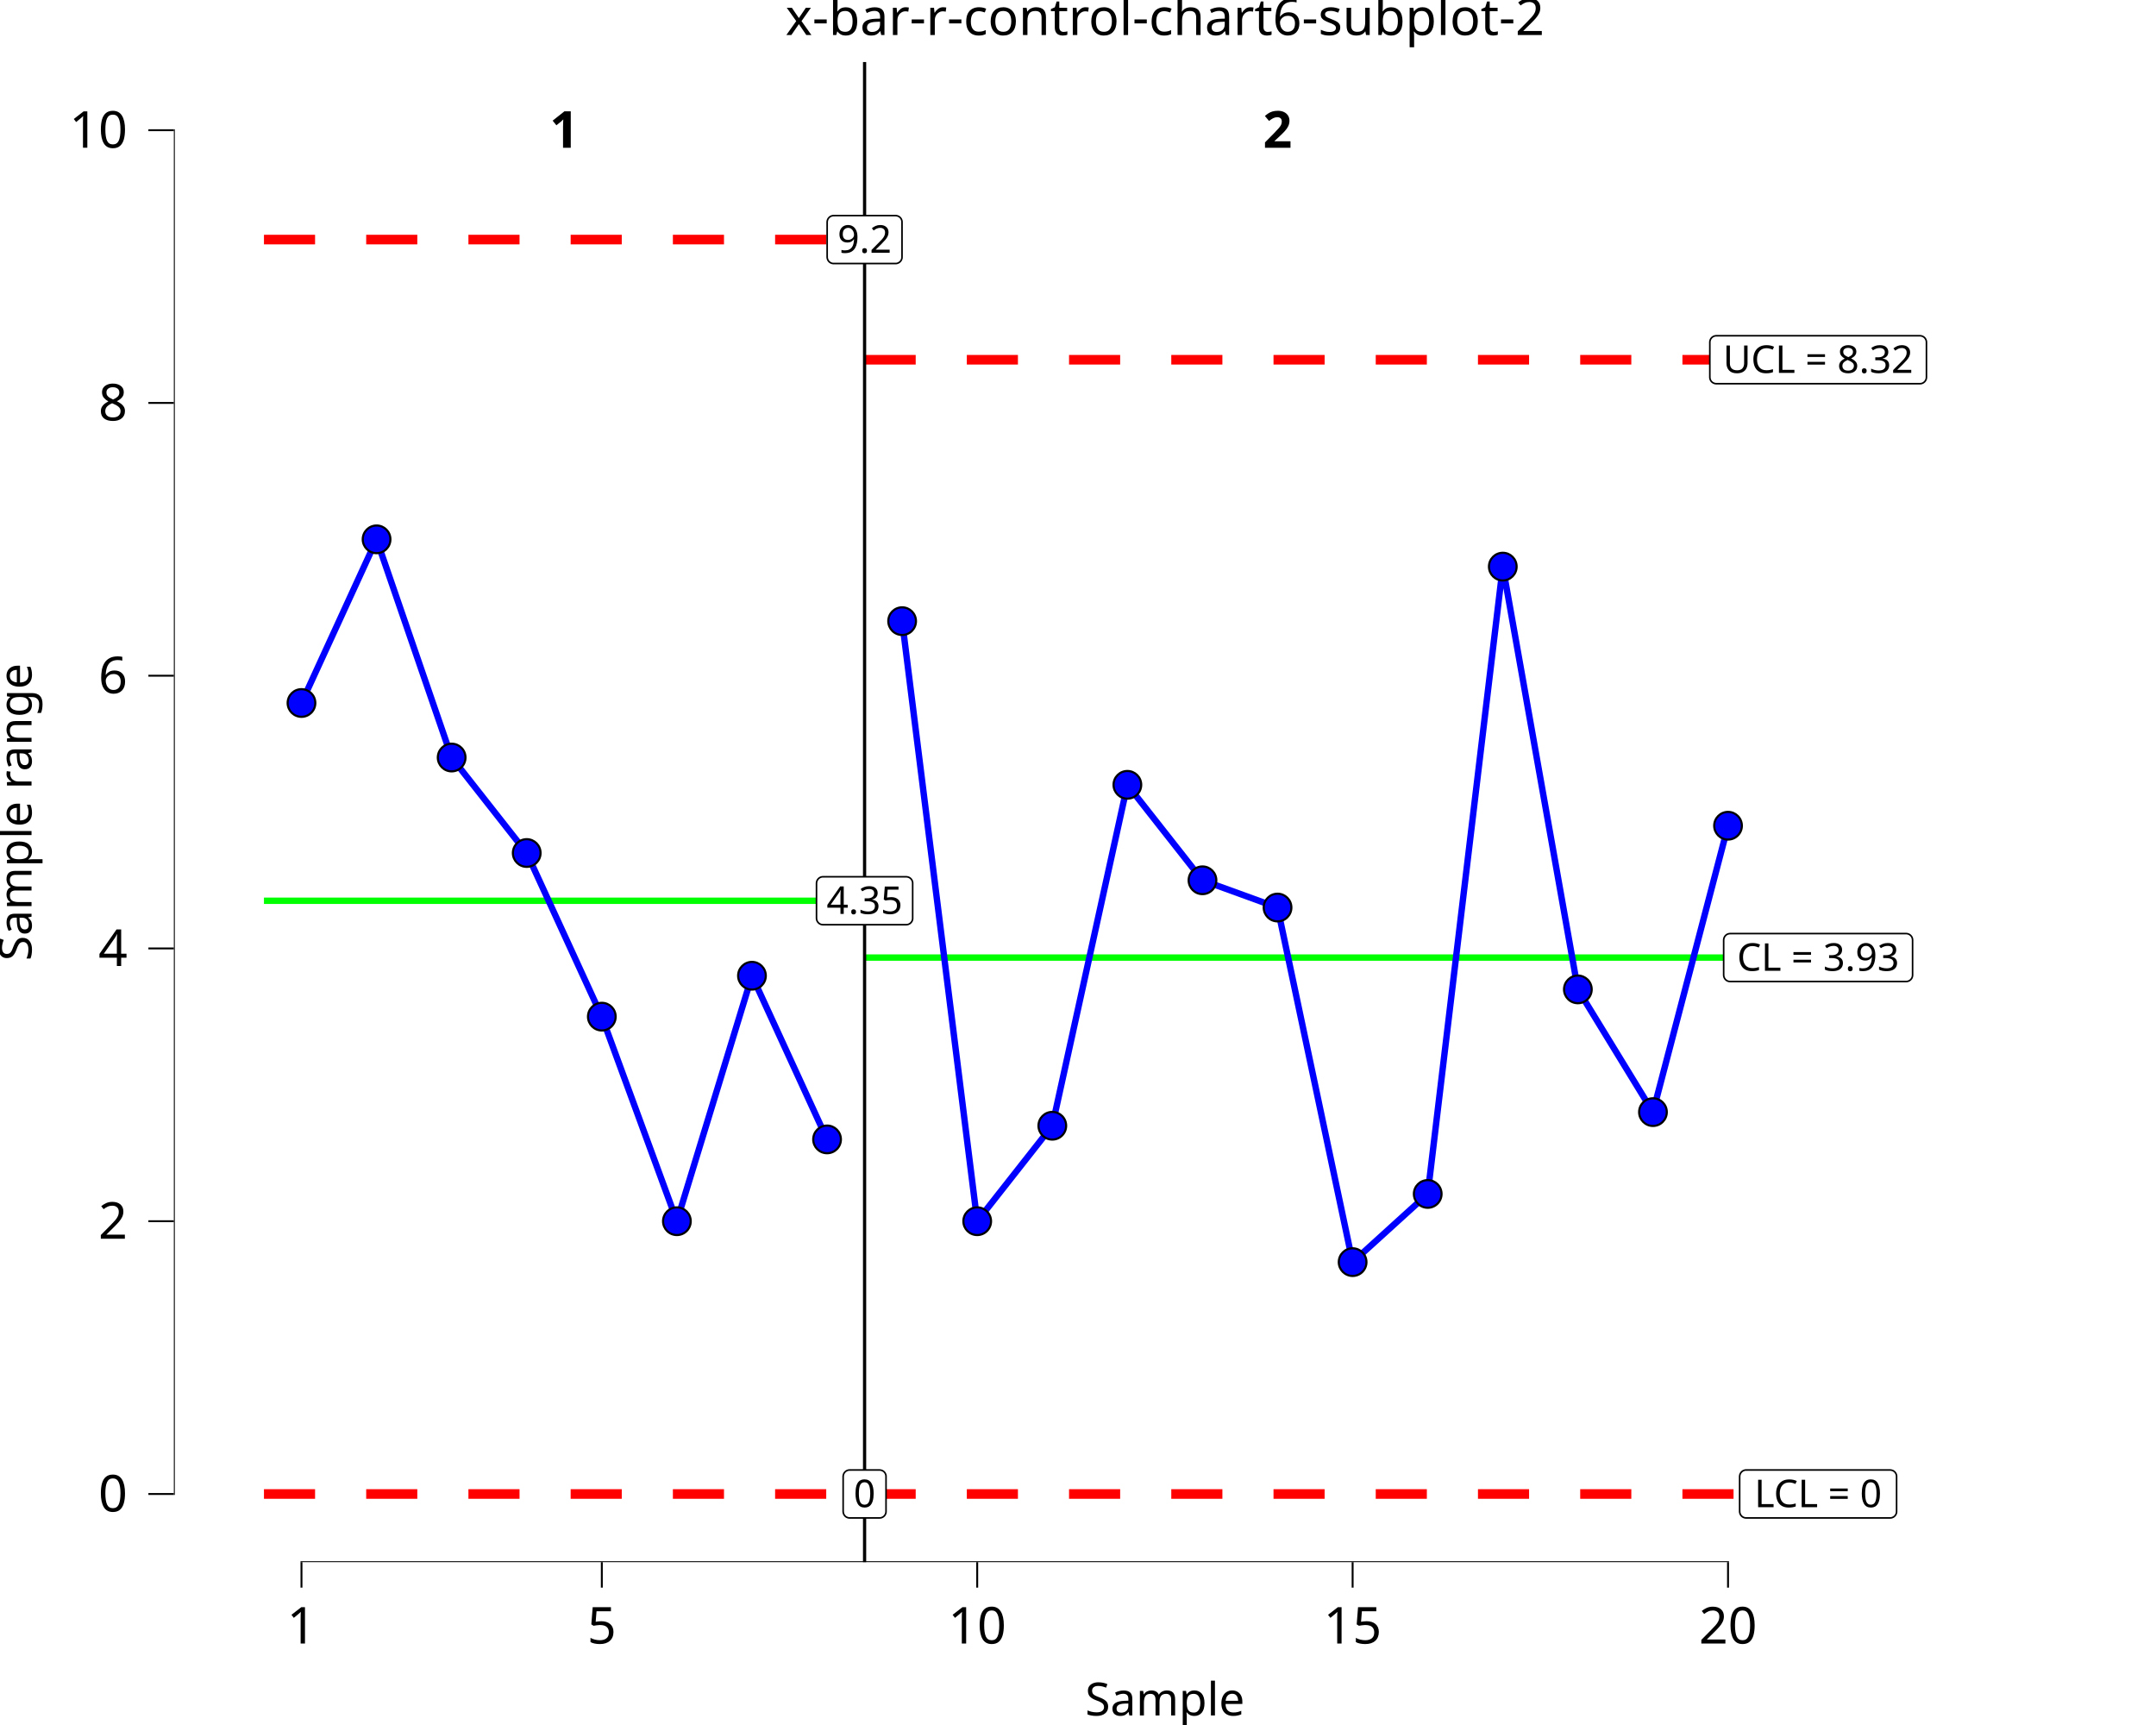
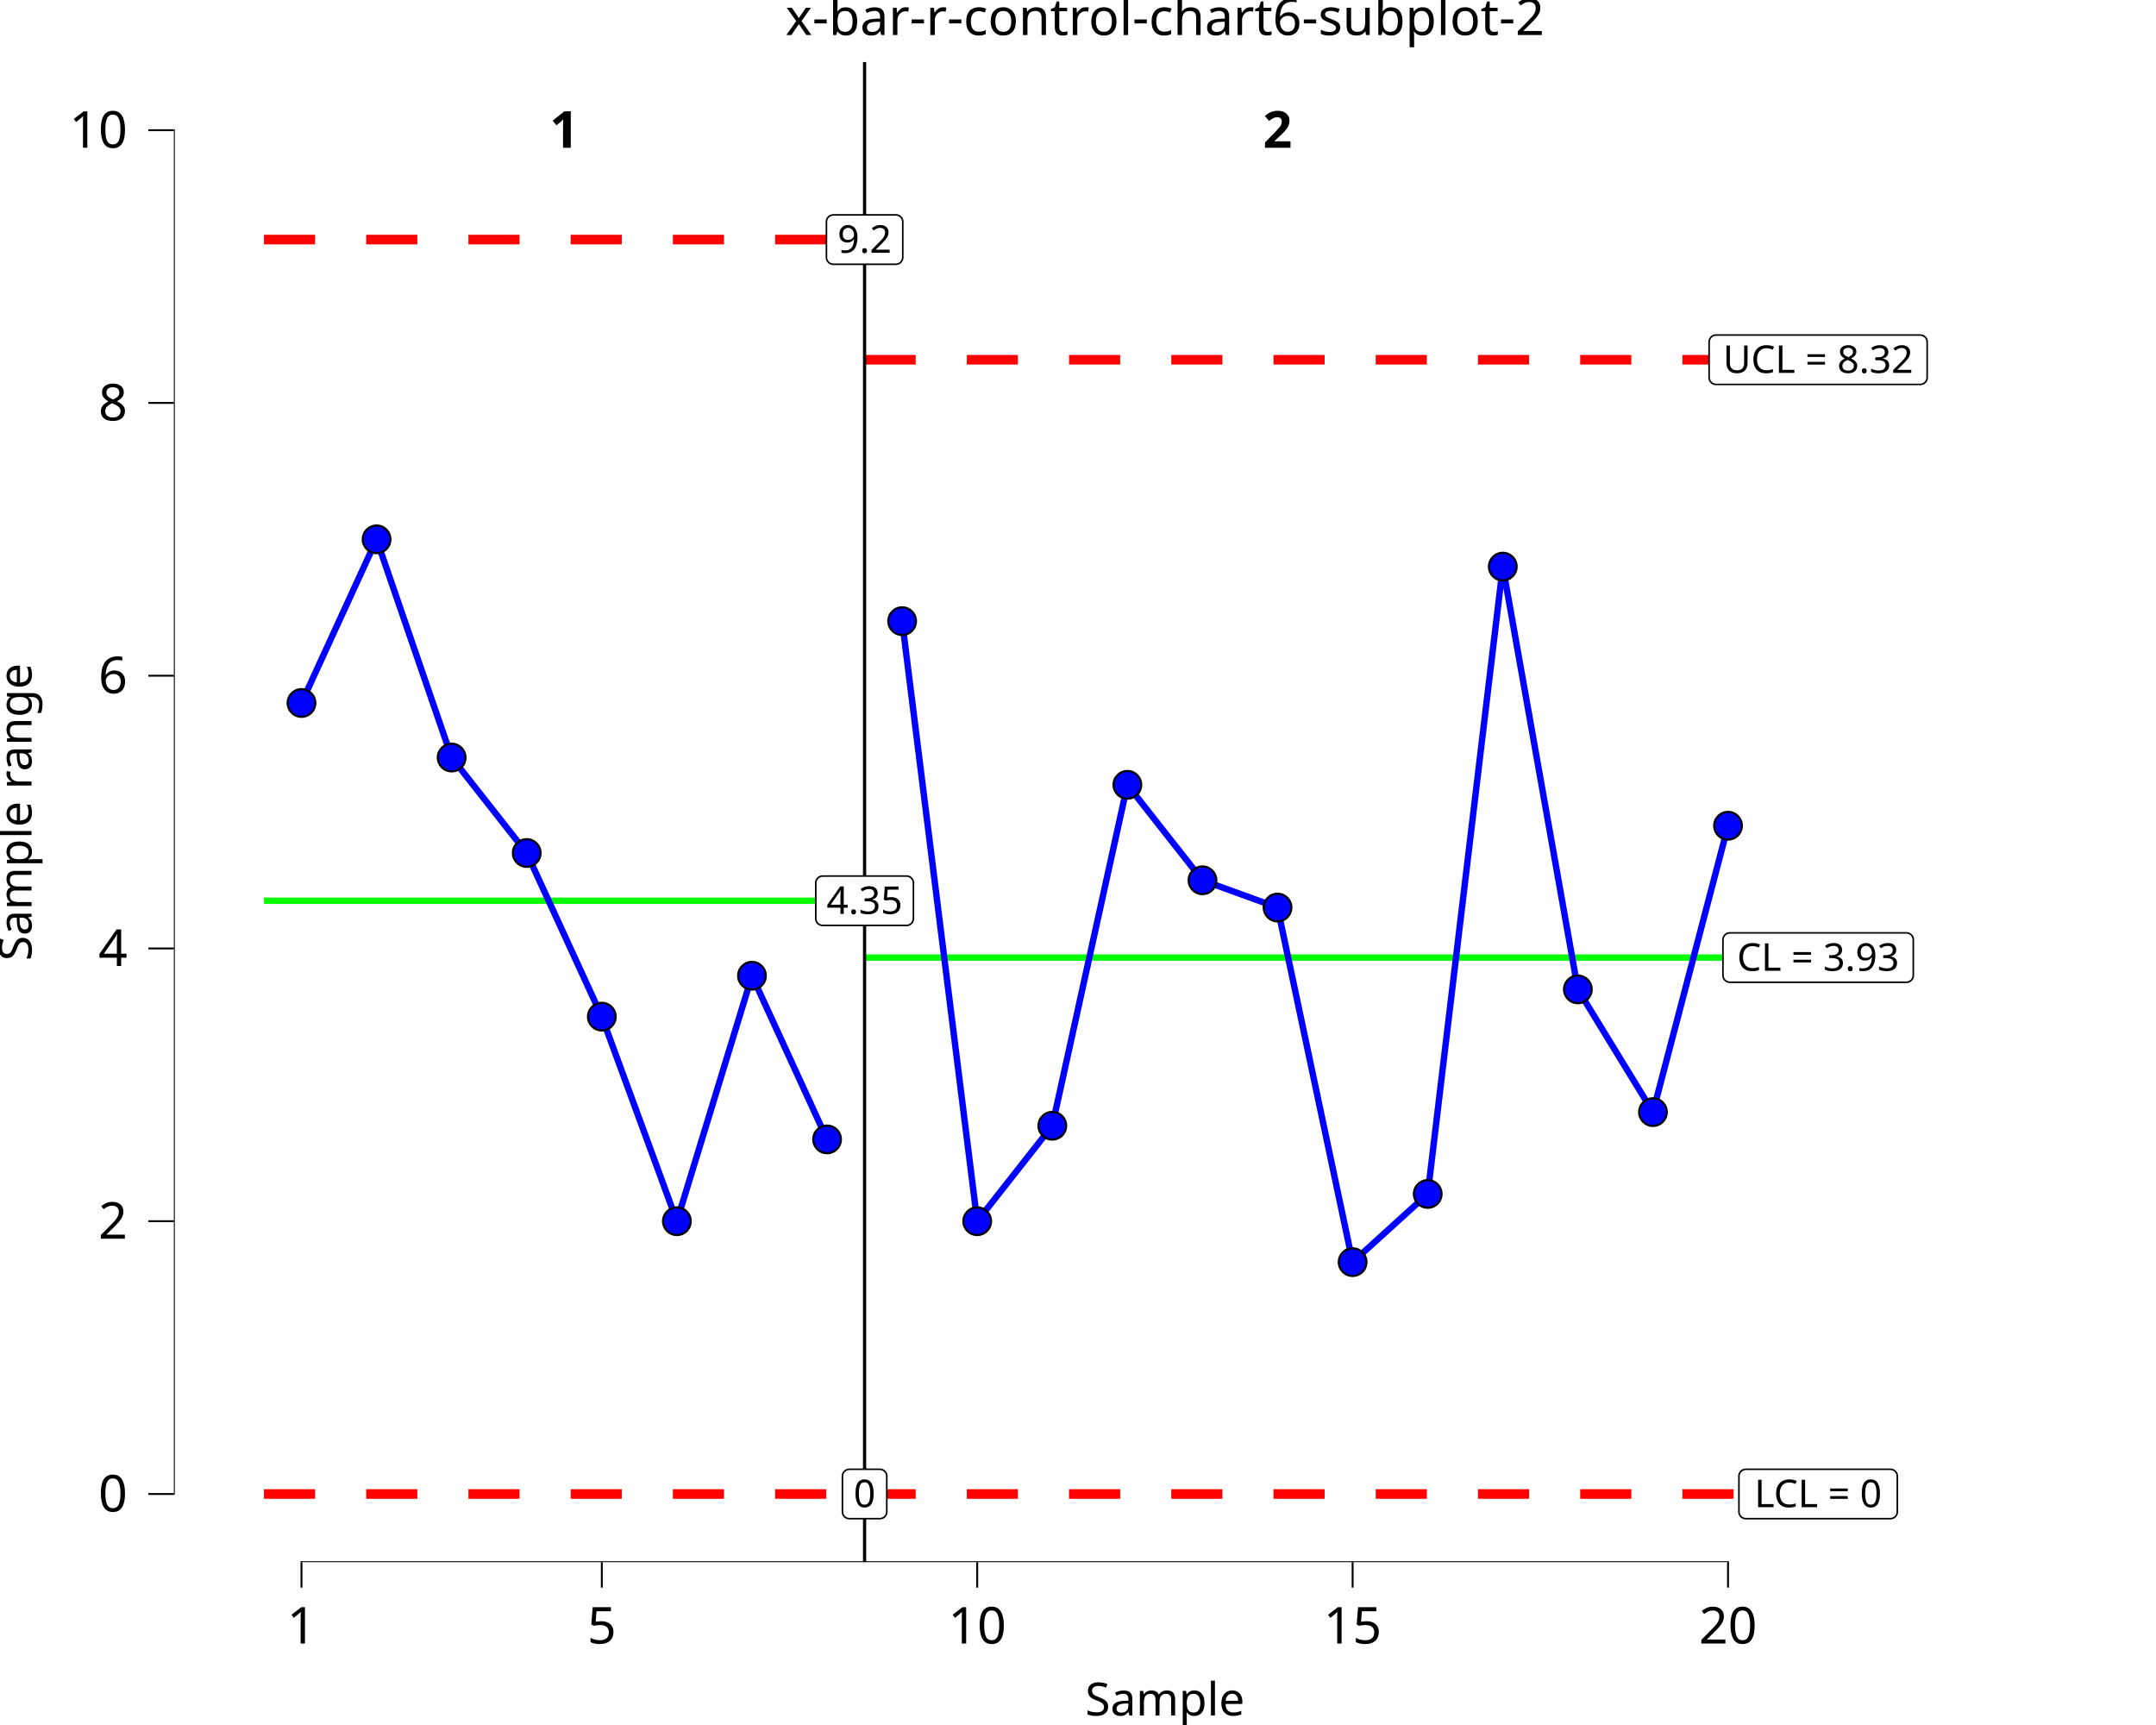
<svg xmlns="http://www.w3.org/2000/svg" class="svglite" data-engine-version="2.0" width="720.00pt" height="576.00pt" viewBox="0 0 720.00 576.00">
  <defs>
    <style type="text/css">
    .svglite line, .svglite polyline, .svglite polygon, .svglite path, .svglite rect, .svglite circle {
      fill: none;
      stroke: #000000;
      stroke-linecap: round;
      stroke-linejoin: round;
      stroke-miterlimit: 10.00;
    }
  </style>
  </defs>
  <rect width="100%" height="100%" style="stroke: none; fill: #FFFFFF;" />
  <defs>
    <clipPath id="cpMC4wMHw3MjAuMDB8MC4wMHw1NzYuMDA=">
      <rect x="0.00" y="0.00" width="720.00" height="576.00" />
    </clipPath>
  </defs>
  <g clip-path="url(#cpMC4wMHw3MjAuMDB8MC4wMHw1NzYuMDA=)">
    <rect x="0.00" y="0.00" width="720.00" height="576.00" style="stroke-width: 10.67; stroke: none;" />
  </g>
  <defs>
    <clipPath id="cpNTguMDZ8NzIwLjAwfDIwLjcxfDUyMS42Mw==">
      <rect x="58.06" y="20.71" width="661.94" height="500.92" />
    </clipPath>
  </defs>
  <g clip-path="url(#cpNTguMDZ8NzIwLjAwfDIwLjcxfDUyMS42Mw==)">
    <rect x="58.06" y="20.71" width="661.94" height="500.92" style="stroke-width: 10.67; stroke: none;" />
    <polyline points="88.15,300.77 113.22,300.77 113.22,300.77 138.29,300.77 138.29,300.77 163.37,300.77 163.37,300.77 188.44,300.77 188.44,300.77 213.51,300.77 213.51,300.77 238.59,300.77 238.59,300.77 263.66,300.77 263.66,300.77 288.73,300.77 288.73,300.77 " style="stroke-width: 2.13; stroke: #00FF00; stroke-linecap: butt;" />
    <polyline points="288.73,319.74 313.81,319.74 313.81,319.74 338.88,319.74 338.88,319.74 363.95,319.74 363.95,319.74 389.03,319.74 389.03,319.74 414.10,319.74 414.10,319.74 439.18,319.74 439.18,319.74 464.25,319.74 464.25,319.74 489.32,319.74 489.32,319.74 514.40,319.74 514.40,319.74 539.47,319.74 539.47,319.74 564.54,319.74 564.54,319.74 589.62,319.74 589.62,319.74 " style="stroke-width: 2.13; stroke: #00FF00; stroke-linecap: butt;" />
    <polyline points="88.15,80.00 113.22,80.00 113.22,80.00 138.29,80.00 138.29,80.00 163.37,80.00 163.37,80.00 188.44,80.00 188.44,80.00 213.51,80.00 213.51,80.00 238.59,80.00 238.59,80.00 263.66,80.00 263.66,80.00 288.73,80.00 288.73,80.00 " style="stroke-width: 3.20; stroke: #FF0000; stroke-dasharray: 17.07,17.07; stroke-linecap: butt;" />
    <polyline points="288.73,120.12 313.81,120.12 313.81,120.12 338.88,120.12 338.88,120.12 363.95,120.12 363.95,120.12 389.03,120.12 389.03,120.12 414.10,120.12 414.10,120.12 439.18,120.12 439.18,120.12 464.25,120.12 464.25,120.12 489.32,120.12 489.32,120.12 514.40,120.12 514.40,120.12 539.47,120.12 539.47,120.12 564.54,120.12 564.54,120.12 589.62,120.12 589.62,120.12 " style="stroke-width: 3.20; stroke: #FF0000; stroke-dasharray: 17.07,17.07; stroke-linecap: butt;" />
    <polyline points="88.15,498.86 113.22,498.86 113.22,498.86 138.29,498.86 138.29,498.86 163.37,498.86 163.37,498.86 188.44,498.86 188.44,498.86 213.51,498.86 213.51,498.86 238.59,498.86 238.59,498.86 263.66,498.86 263.66,498.86 288.73,498.86 288.73,498.86 " style="stroke-width: 3.20; stroke: #FF0000; stroke-dasharray: 17.07,17.07; stroke-linecap: butt;" />
    <polyline points="288.73,498.86 313.81,498.86 313.81,498.86 338.88,498.86 338.88,498.86 363.95,498.86 363.95,498.86 389.03,498.86 389.03,498.86 414.10,498.86 414.10,498.86 439.18,498.86 439.18,498.86 464.25,498.86 464.25,498.86 489.32,498.86 489.32,498.86 514.40,498.86 514.40,498.86 539.47,498.86 539.47,498.86 564.54,498.86 564.54,498.86 589.62,498.86 589.62,498.86 " style="stroke-width: 3.20; stroke: #FF0000; stroke-dasharray: 17.07,17.07; stroke-linecap: butt;" />
    <line x1="288.73" y1="521.63" x2="288.73" y2="20.71" style="stroke-width: 1.07; stroke-linecap: butt;" />
    <text x="188.44" y="49.35" text-anchor="middle" style="font-size: 17.07px; font-weight: bold; font-family: sans;" textLength="9.50px" lengthAdjust="spacingAndGlyphs">1</text>
    <text x="426.64" y="49.35" text-anchor="middle" style="font-size: 17.07px; font-weight: bold; font-family: sans;" textLength="9.50px" lengthAdjust="spacingAndGlyphs">2</text>
-     <polygon points="274.83,308.77 302.63,308.77 302.55,308.77 302.90,308.76 303.24,308.69 303.56,308.56 303.86,308.39 304.13,308.17 304.36,307.91 304.55,307.62 304.68,307.30 304.77,306.96 304.79,306.61 304.79,306.61 304.79,294.92 304.79,294.92 304.77,294.57 304.68,294.24 304.55,293.92 304.36,293.62 304.13,293.36 303.86,293.14 303.56,292.97 303.24,292.85 302.90,292.78 302.63,292.76 274.83,292.76 275.09,292.78 274.75,292.76 274.40,292.80 274.07,292.90 273.75,293.05 273.47,293.25 273.22,293.49 273.01,293.77 272.85,294.07 272.74,294.40 272.68,294.75 272.67,294.92 272.67,306.61 272.68,306.44 272.68,306.79 272.74,307.13 272.85,307.46 273.01,307.77 273.22,308.04 273.47,308.29 273.75,308.48 274.07,308.63 274.40,308.73 274.75,308.77 " style="stroke-width: 0.53; fill: #FFFFFF;" />
+     <polygon points="274.74,309.01 302.73,309.01 302.64,309.01 303.01,309.00 303.37,308.92 303.72,308.79 304.04,308.61 304.33,308.37 304.57,308.09 304.77,307.78 304.92,307.44 305.01,307.08 305.04,306.71 305.04,306.71 305.04,294.82 305.04,294.82 305.01,294.45 304.92,294.09 304.77,293.75 304.57,293.44 304.33,293.16 304.04,292.93 303.72,292.74 303.37,292.61 303.01,292.54 302.73,292.52 274.74,292.52 275.01,292.54 274.64,292.52 274.28,292.57 273.92,292.67 273.58,292.83 273.28,293.04 273.01,293.30 272.79,293.59 272.62,293.92 272.50,294.27 272.44,294.64 272.43,294.82 272.43,306.71 272.44,306.52 272.44,306.89 272.50,307.26 272.62,307.61 272.79,307.94 273.01,308.24 273.28,308.49 273.58,308.70 273.92,308.86 274.28,308.97 274.64,309.01 " style="stroke-width: 0.53; fill: #FFFFFF;" />
    <text x="288.73" y="305.17" text-anchor="middle" style="font-size: 12.80px; font-family: sans;" textLength="24.92px" lengthAdjust="spacingAndGlyphs">4.35</text>
-     <polygon points="283.73,506.86 293.73,506.86 293.65,506.86 294.00,506.85 294.34,506.78 294.66,506.65 294.96,506.48 295.23,506.26 295.46,506.00 295.65,505.71 295.78,505.39 295.87,505.05 295.89,504.70 295.89,504.70 295.89,493.01 295.89,493.01 295.87,492.66 295.78,492.33 295.65,492.01 295.46,491.71 295.23,491.45 294.96,491.23 294.66,491.06 294.34,490.94 294.00,490.87 293.73,490.85 283.73,490.85 283.99,490.87 283.65,490.85 283.30,490.89 282.97,490.99 282.65,491.14 282.37,491.34 282.12,491.58 281.91,491.86 281.75,492.16 281.64,492.49 281.58,492.84 281.57,493.01 281.57,504.70 281.58,504.53 281.58,504.88 281.64,505.22 281.75,505.55 281.91,505.86 282.12,506.13 282.37,506.38 282.65,506.57 282.97,506.72 283.30,506.82 283.65,506.86 " style="stroke-width: 0.53; fill: #FFFFFF;" />
+     <polygon points="283.64,507.10 293.83,507.10 293.74,507.10 294.11,507.09 294.47,507.01 294.82,506.88 295.14,506.70 295.43,506.46 295.67,506.18 295.87,505.87 296.02,505.53 296.11,505.17 296.14,504.80 296.14,504.80 296.14,492.91 296.14,492.91 296.11,492.54 296.02,492.18 295.87,491.84 295.67,491.53 295.43,491.25 295.14,491.02 294.82,490.83 294.47,490.70 294.11,490.63 293.83,490.61 283.64,490.61 283.91,490.63 283.54,490.61 283.18,490.66 282.82,490.76 282.48,490.92 282.18,491.13 281.91,491.39 281.69,491.68 281.52,492.01 281.40,492.36 281.34,492.73 281.33,492.91 281.33,504.80 281.34,504.61 281.34,504.98 281.40,505.35 281.52,505.70 281.69,506.03 281.91,506.33 282.18,506.58 282.48,506.79 282.82,506.95 283.18,507.06 283.54,507.10 " style="stroke-width: 0.53; fill: #FFFFFF;" />
    <text x="288.73" y="503.26" text-anchor="middle" style="font-size: 12.80px; font-family: sans;" textLength="7.12px" lengthAdjust="spacingAndGlyphs">0</text>
-     <polygon points="278.39,88.00 299.07,88.00 298.99,88.00 299.33,87.99 299.67,87.92 300.00,87.79 300.30,87.62 300.57,87.40 300.80,87.14 300.99,86.85 301.12,86.53 301.21,86.19 301.23,85.84 301.23,85.84 301.23,74.15 301.23,74.15 301.21,73.81 301.12,73.47 300.99,73.15 300.80,72.85 300.57,72.59 300.30,72.37 300.00,72.20 299.67,72.08 299.33,72.01 299.07,71.99 278.39,71.99 278.65,72.01 278.31,71.99 277.96,72.04 277.63,72.13 277.31,72.28 277.03,72.48 276.78,72.72 276.57,73.00 276.41,73.30 276.30,73.63 276.24,73.98 276.23,74.15 276.23,85.84 276.24,85.67 276.24,86.02 276.30,86.36 276.41,86.69 276.57,87.00 276.78,87.28 277.03,87.52 277.31,87.71 277.63,87.86 277.96,87.96 278.31,88.00 " style="stroke-width: 0.53; fill: #FFFFFF;" />
+     <polygon points="278.30,88.24 299.17,88.24 299.08,88.24 299.45,88.23 299.81,88.15 300.16,88.02 300.48,87.84 300.77,87.60 301.01,87.32 301.21,87.01 301.36,86.67 301.45,86.31 301.48,85.94 301.48,85.94 301.48,74.06 301.48,74.06 301.45,73.69 301.36,73.33 301.21,72.98 301.01,72.67 300.77,72.39 300.48,72.16 300.16,71.97 299.81,71.84 299.45,71.77 299.17,71.75 278.30,71.75 278.58,71.77 278.20,71.75 277.84,71.80 277.48,71.90 277.15,72.06 276.84,72.27 276.57,72.53 276.35,72.82 276.18,73.15 276.06,73.50 276.00,73.87 275.99,74.06 275.99,85.94 276.00,85.75 276.00,86.12 276.06,86.49 276.18,86.84 276.35,87.17 276.57,87.47 276.84,87.72 277.15,87.94 277.48,88.09 277.84,88.20 278.20,88.24 " style="stroke-width: 0.53; fill: #FFFFFF;" />
    <text x="288.73" y="84.40" text-anchor="middle" style="font-size: 12.80px; font-family: sans;" textLength="17.80px" lengthAdjust="spacingAndGlyphs">9.2</text>
-     <polygon points="577.78,327.75 636.55,327.75 636.47,327.74 636.81,327.73 637.15,327.66 637.48,327.54 637.78,327.36 638.05,327.14 638.28,326.88 638.47,326.59 638.60,326.27 638.68,325.93 638.71,325.59 638.71,325.59 638.71,313.89 638.71,313.89 638.68,313.55 638.60,313.21 638.47,312.89 638.28,312.60 638.05,312.34 637.78,312.12 637.48,311.94 637.15,311.82 636.81,311.75 636.55,311.73 577.78,311.73 578.04,311.75 577.70,311.74 577.35,311.78 577.02,311.88 576.70,312.02 576.42,312.22 576.17,312.46 575.96,312.74 575.80,313.05 575.69,313.38 575.63,313.72 575.62,313.89 575.62,325.59 575.63,325.41 575.63,325.76 575.69,326.10 575.80,326.43 575.96,326.74 576.17,327.02 576.42,327.26 576.70,327.46 577.02,327.61 577.35,327.70 577.70,327.74 " style="stroke-width: 0.53; fill: #FFFFFF;" />
+     <polygon points="577.69,327.99 636.65,327.99 636.56,327.99 636.93,327.97 637.29,327.90 637.64,327.76 637.96,327.58 638.25,327.34 638.49,327.07 638.69,326.75 638.84,326.41 638.92,326.05 638.95,325.68 638.95,325.68 638.95,313.80 638.95,313.80 638.92,313.43 638.84,313.07 638.69,312.73 638.49,312.41 638.25,312.14 637.96,311.90 637.64,311.72 637.29,311.58 636.93,311.51 636.65,311.49 577.69,311.49 577.97,311.51 577.60,311.50 577.23,311.54 576.87,311.64 576.54,311.80 576.23,312.01 575.96,312.27 575.74,312.57 575.57,312.89 575.45,313.25 575.39,313.61 575.38,313.80 575.38,325.68 575.39,325.50 575.39,325.87 575.45,326.23 575.57,326.59 575.74,326.91 575.96,327.21 576.23,327.47 576.54,327.68 576.87,327.84 577.23,327.94 577.60,327.99 " style="stroke-width: 0.53; fill: #FFFFFF;" />
    <text x="607.17" y="324.15" text-anchor="middle" style="font-size: 12.80px; font-family: sans;" textLength="55.89px" lengthAdjust="spacingAndGlyphs">CL = 3.93</text>
-     <polygon points="583.12,506.86 631.21,506.86 631.13,506.86 631.47,506.85 631.81,506.78 632.14,506.65 632.44,506.48 632.71,506.26 632.94,506.00 633.13,505.71 633.26,505.39 633.35,505.05 633.37,504.70 633.37,504.70 633.37,493.01 633.37,493.01 633.35,492.66 633.26,492.33 633.13,492.01 632.94,491.71 632.71,491.45 632.44,491.23 632.14,491.06 631.81,490.94 631.47,490.87 631.21,490.85 583.12,490.85 583.38,490.87 583.04,490.85 582.69,490.89 582.36,490.99 582.04,491.14 581.76,491.34 581.51,491.58 581.30,491.86 581.14,492.16 581.03,492.49 580.97,492.84 580.96,493.01 580.96,504.70 580.97,504.53 580.97,504.88 581.03,505.22 581.14,505.55 581.30,505.86 581.51,506.13 581.76,506.38 582.04,506.57 582.36,506.72 582.69,506.82 583.04,506.86 " style="stroke-width: 0.53; fill: #FFFFFF;" />
+     <polygon points="583.03,507.10 631.31,507.10 631.22,507.10 631.59,507.09 631.95,507.01 632.30,506.88 632.62,506.70 632.91,506.46 633.15,506.18 633.35,505.87 633.50,505.53 633.59,505.17 633.61,504.80 633.61,504.80 633.61,492.91 633.61,492.91 633.59,492.54 633.50,492.18 633.35,491.84 633.15,491.53 632.91,491.25 632.62,491.02 632.30,490.83 631.95,490.70 631.59,490.63 631.31,490.61 583.03,490.61 583.31,490.63 582.93,490.61 582.57,490.66 582.21,490.76 581.88,490.92 581.57,491.13 581.30,491.39 581.08,491.68 580.91,492.01 580.79,492.36 580.73,492.73 580.72,492.91 580.72,504.80 580.73,504.61 580.73,504.98 580.79,505.35 580.91,505.70 581.08,506.03 581.30,506.33 581.57,506.58 581.88,506.79 582.21,506.95 582.57,507.06 582.93,507.10 " style="stroke-width: 0.53; fill: #FFFFFF;" />
    <text x="607.17" y="503.26" text-anchor="middle" style="font-size: 12.80px; font-family: sans;" textLength="45.21px" lengthAdjust="spacingAndGlyphs">LCL = 0</text>
-     <polygon points="573.16,128.12 641.18,128.12 641.09,128.12 641.44,128.11 641.78,128.04 642.10,127.92 642.40,127.74 642.67,127.52 642.90,127.26 643.09,126.97 643.23,126.65 643.31,126.31 643.34,125.96 643.34,125.96 643.34,114.27 643.34,114.27 643.31,113.93 643.23,113.59 643.09,113.27 642.90,112.97 642.67,112.71 642.40,112.49 642.10,112.32 641.78,112.20 641.44,112.13 641.18,112.11 573.16,112.11 573.42,112.13 573.07,112.11 572.73,112.16 572.39,112.25 572.08,112.40 571.79,112.60 571.54,112.84 571.33,113.12 571.17,113.43 571.06,113.76 571.01,114.10 571.00,114.27 571.00,125.96 571.01,125.79 571.01,126.14 571.06,126.48 571.17,126.81 571.33,127.12 571.54,127.40 571.79,127.64 572.08,127.83 572.39,127.98 572.73,128.08 573.07,128.12 " style="stroke-width: 0.53; fill: #FFFFFF;" />
+     <polygon points="573.06,128.36 641.27,128.36 641.18,128.36 641.55,128.35 641.92,128.27 642.26,128.14 642.58,127.96 642.87,127.72 643.12,127.44 643.31,127.13 643.46,126.79 643.55,126.43 643.58,126.06 643.58,126.06 643.58,114.18 643.58,114.18 643.55,113.81 643.46,113.45 643.31,113.10 643.12,112.79 642.87,112.51 642.58,112.28 642.26,112.09 641.92,111.96 641.55,111.89 641.27,111.87 573.06,111.87 573.34,111.89 572.97,111.87 572.60,111.92 572.25,112.02 571.91,112.18 571.61,112.39 571.34,112.65 571.12,112.94 570.94,113.27 570.83,113.62 570.77,113.99 570.76,114.18 570.76,126.06 570.77,125.87 570.77,126.25 570.83,126.61 570.94,126.96 571.12,127.29 571.34,127.59 571.61,127.85 571.91,128.06 572.25,128.22 572.60,128.32 572.97,128.36 " style="stroke-width: 0.53; fill: #FFFFFF;" />
    <text x="607.17" y="124.52" text-anchor="middle" style="font-size: 12.80px; font-family: sans;" textLength="65.14px" lengthAdjust="spacingAndGlyphs">UCL = 8.32</text>
    <polyline points="100.68,234.74 125.76,180.09 150.83,252.95 175.90,284.83 200.98,339.47 226.05,407.78 251.12,325.81 276.20,380.46 " style="stroke-width: 2.13; stroke: #0000FF; stroke-linecap: butt;" />
    <polyline points="301.27,207.41 326.34,407.78 351.42,375.90 376.49,262.06 401.57,293.94 426.64,303.04 451.71,421.44 476.79,398.67 501.86,189.20 526.93,330.37 552.01,371.35 577.08,275.72 " style="stroke-width: 2.13; stroke: #0000FF; stroke-linecap: butt;" />
    <circle cx="100.68" cy="234.74" r="4.62" style="stroke-width: 0.71; fill: #0000FF;" />
    <circle cx="125.76" cy="180.09" r="4.62" style="stroke-width: 0.71; fill: #0000FF;" />
    <circle cx="150.83" cy="252.95" r="4.62" style="stroke-width: 0.71; fill: #0000FF;" />
    <circle cx="175.90" cy="284.83" r="4.62" style="stroke-width: 0.71; fill: #0000FF;" />
    <circle cx="200.98" cy="339.47" r="4.62" style="stroke-width: 0.71; fill: #0000FF;" />
    <circle cx="226.05" cy="407.78" r="4.62" style="stroke-width: 0.71; fill: #0000FF;" />
    <circle cx="251.12" cy="325.81" r="4.62" style="stroke-width: 0.71; fill: #0000FF;" />
    <circle cx="276.20" cy="380.46" r="4.62" style="stroke-width: 0.71; fill: #0000FF;" />
    <circle cx="301.27" cy="207.41" r="4.62" style="stroke-width: 0.71; fill: #0000FF;" />
    <circle cx="326.34" cy="407.78" r="4.62" style="stroke-width: 0.71; fill: #0000FF;" />
    <circle cx="351.42" cy="375.90" r="4.62" style="stroke-width: 0.71; fill: #0000FF;" />
    <circle cx="376.49" cy="262.06" r="4.62" style="stroke-width: 0.71; fill: #0000FF;" />
    <circle cx="401.57" cy="293.94" r="4.62" style="stroke-width: 0.71; fill: #0000FF;" />
    <circle cx="426.64" cy="303.04" r="4.62" style="stroke-width: 0.71; fill: #0000FF;" />
    <circle cx="451.71" cy="421.44" r="4.62" style="stroke-width: 0.71; fill: #0000FF;" />
    <circle cx="476.79" cy="398.67" r="4.62" style="stroke-width: 0.71; fill: #0000FF;" />
    <circle cx="501.86" cy="189.20" r="4.62" style="stroke-width: 0.71; fill: #0000FF;" />
    <circle cx="526.93" cy="330.37" r="4.62" style="stroke-width: 0.71; fill: #0000FF;" />
    <circle cx="552.01" cy="371.35" r="4.62" style="stroke-width: 0.71; fill: #0000FF;" />
    <circle cx="577.08" cy="275.72" r="4.62" style="stroke-width: 0.71; fill: #0000FF;" />
    <line x1="100.36" y1="521.63" x2="577.40" y2="521.63" style="stroke-width: 0.64; stroke-linecap: butt;" />
    <line x1="58.06" y1="499.18" x2="58.06" y2="43.16" style="stroke-width: 0.64; stroke-linecap: butt;" />
    <rect x="58.06" y="20.71" width="661.94" height="500.92" style="stroke-width: 0.00; stroke: none;" />
  </g>
  <g clip-path="url(#cpMC4wMHw3MjAuMDB8MC4wMHw1NzYuMDA=)">
    <polyline points="58.06,521.63 58.06,20.71 " style="stroke-width: 0.00; stroke: none; stroke-linecap: butt;" />
    <text x="42.58" y="504.71" text-anchor="end" style="font-size: 17.00px; font-family: sans;" textLength="9.46px" lengthAdjust="spacingAndGlyphs">0</text>
    <text x="42.58" y="413.63" text-anchor="end" style="font-size: 17.00px; font-family: sans;" textLength="9.46px" lengthAdjust="spacingAndGlyphs">2</text>
    <text x="42.58" y="322.55" text-anchor="end" style="font-size: 17.00px; font-family: sans;" textLength="9.46px" lengthAdjust="spacingAndGlyphs">4</text>
    <text x="42.58" y="231.48" text-anchor="end" style="font-size: 17.00px; font-family: sans;" textLength="9.46px" lengthAdjust="spacingAndGlyphs">6</text>
    <text x="42.58" y="140.40" text-anchor="end" style="font-size: 17.00px; font-family: sans;" textLength="9.46px" lengthAdjust="spacingAndGlyphs">8</text>
    <text x="42.58" y="49.33" text-anchor="end" style="font-size: 17.00px; font-family: sans;" textLength="18.91px" lengthAdjust="spacingAndGlyphs">10</text>
    <polyline points="49.55,498.86 58.06,498.86 " style="stroke-width: 0.64; stroke-linecap: butt;" />
    <polyline points="49.55,407.78 58.06,407.78 " style="stroke-width: 0.64; stroke-linecap: butt;" />
    <polyline points="49.55,316.70 58.06,316.70 " style="stroke-width: 0.64; stroke-linecap: butt;" />
    <polyline points="49.55,225.63 58.06,225.63 " style="stroke-width: 0.64; stroke-linecap: butt;" />
    <polyline points="49.55,134.55 58.06,134.55 " style="stroke-width: 0.64; stroke-linecap: butt;" />
    <polyline points="49.55,43.48 58.06,43.48 " style="stroke-width: 0.64; stroke-linecap: butt;" />
    <polyline points="58.06,521.63 720.00,521.63 " style="stroke-width: 0.00; stroke: none; stroke-linecap: butt;" />
    <polyline points="100.68,530.13 100.68,521.63 " style="stroke-width: 0.64; stroke-linecap: butt;" />
    <polyline points="200.98,530.13 200.98,521.63 " style="stroke-width: 0.64; stroke-linecap: butt;" />
    <polyline points="326.34,530.13 326.34,521.63 " style="stroke-width: 0.64; stroke-linecap: butt;" />
    <polyline points="451.71,530.13 451.71,521.63 " style="stroke-width: 0.64; stroke-linecap: butt;" />
    <polyline points="577.08,530.13 577.08,521.63 " style="stroke-width: 0.64; stroke-linecap: butt;" />
    <text x="100.68" y="548.80" text-anchor="middle" style="font-size: 17.00px; font-family: sans;" textLength="9.46px" lengthAdjust="spacingAndGlyphs">1</text>
    <text x="200.98" y="548.80" text-anchor="middle" style="font-size: 17.00px; font-family: sans;" textLength="9.46px" lengthAdjust="spacingAndGlyphs">5</text>
    <text x="326.34" y="548.80" text-anchor="middle" style="font-size: 17.00px; font-family: sans;" textLength="18.91px" lengthAdjust="spacingAndGlyphs">10</text>
    <text x="451.71" y="548.80" text-anchor="middle" style="font-size: 17.00px; font-family: sans;" textLength="18.91px" lengthAdjust="spacingAndGlyphs">15</text>
    <text x="577.08" y="548.80" text-anchor="middle" style="font-size: 17.00px; font-family: sans;" textLength="18.91px" lengthAdjust="spacingAndGlyphs">20</text>
    <text x="389.03" y="572.82" text-anchor="middle" style="font-size: 15.30px; font-family: sans;" textLength="51.89px" lengthAdjust="spacingAndGlyphs">Sample</text>
    <text transform="translate(10.53,271.17) rotate(-90)" text-anchor="middle" style="font-size: 15.30px; font-family: sans;" textLength="95.27px" lengthAdjust="spacingAndGlyphs">Sample range</text>
    <text x="389.03" y="11.70" text-anchor="middle" style="font-size: 17.00px; font-family: sans;" textLength="235.27px" lengthAdjust="spacingAndGlyphs">x-bar-r-control-chart6-subplot-2</text>
  </g>
</svg>
